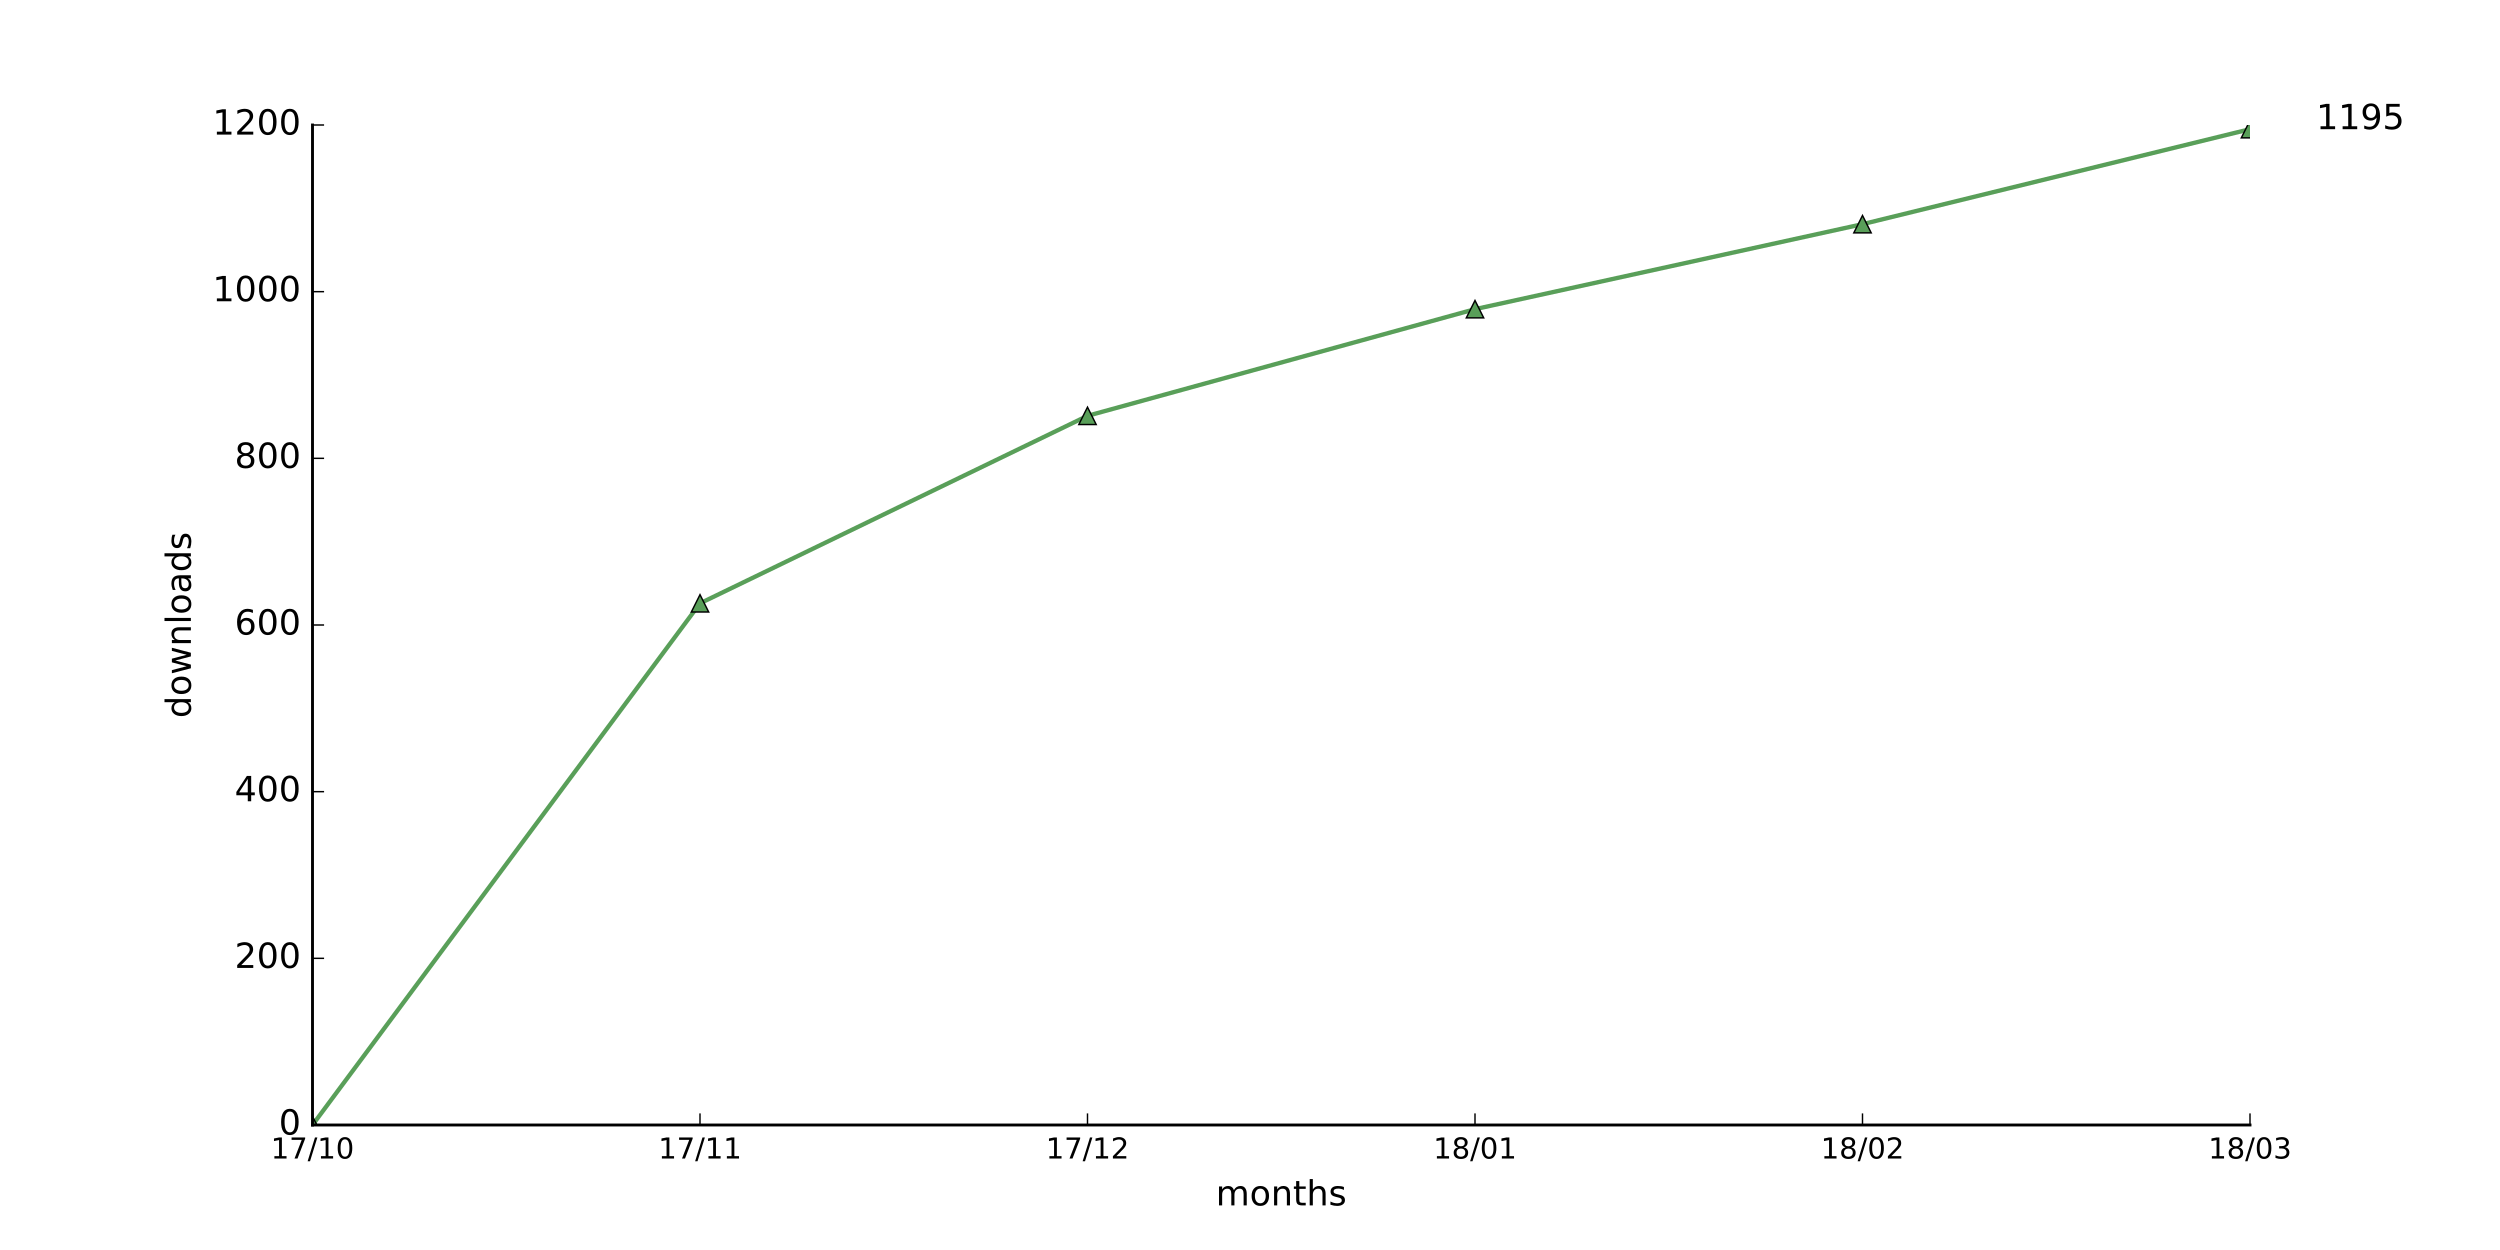
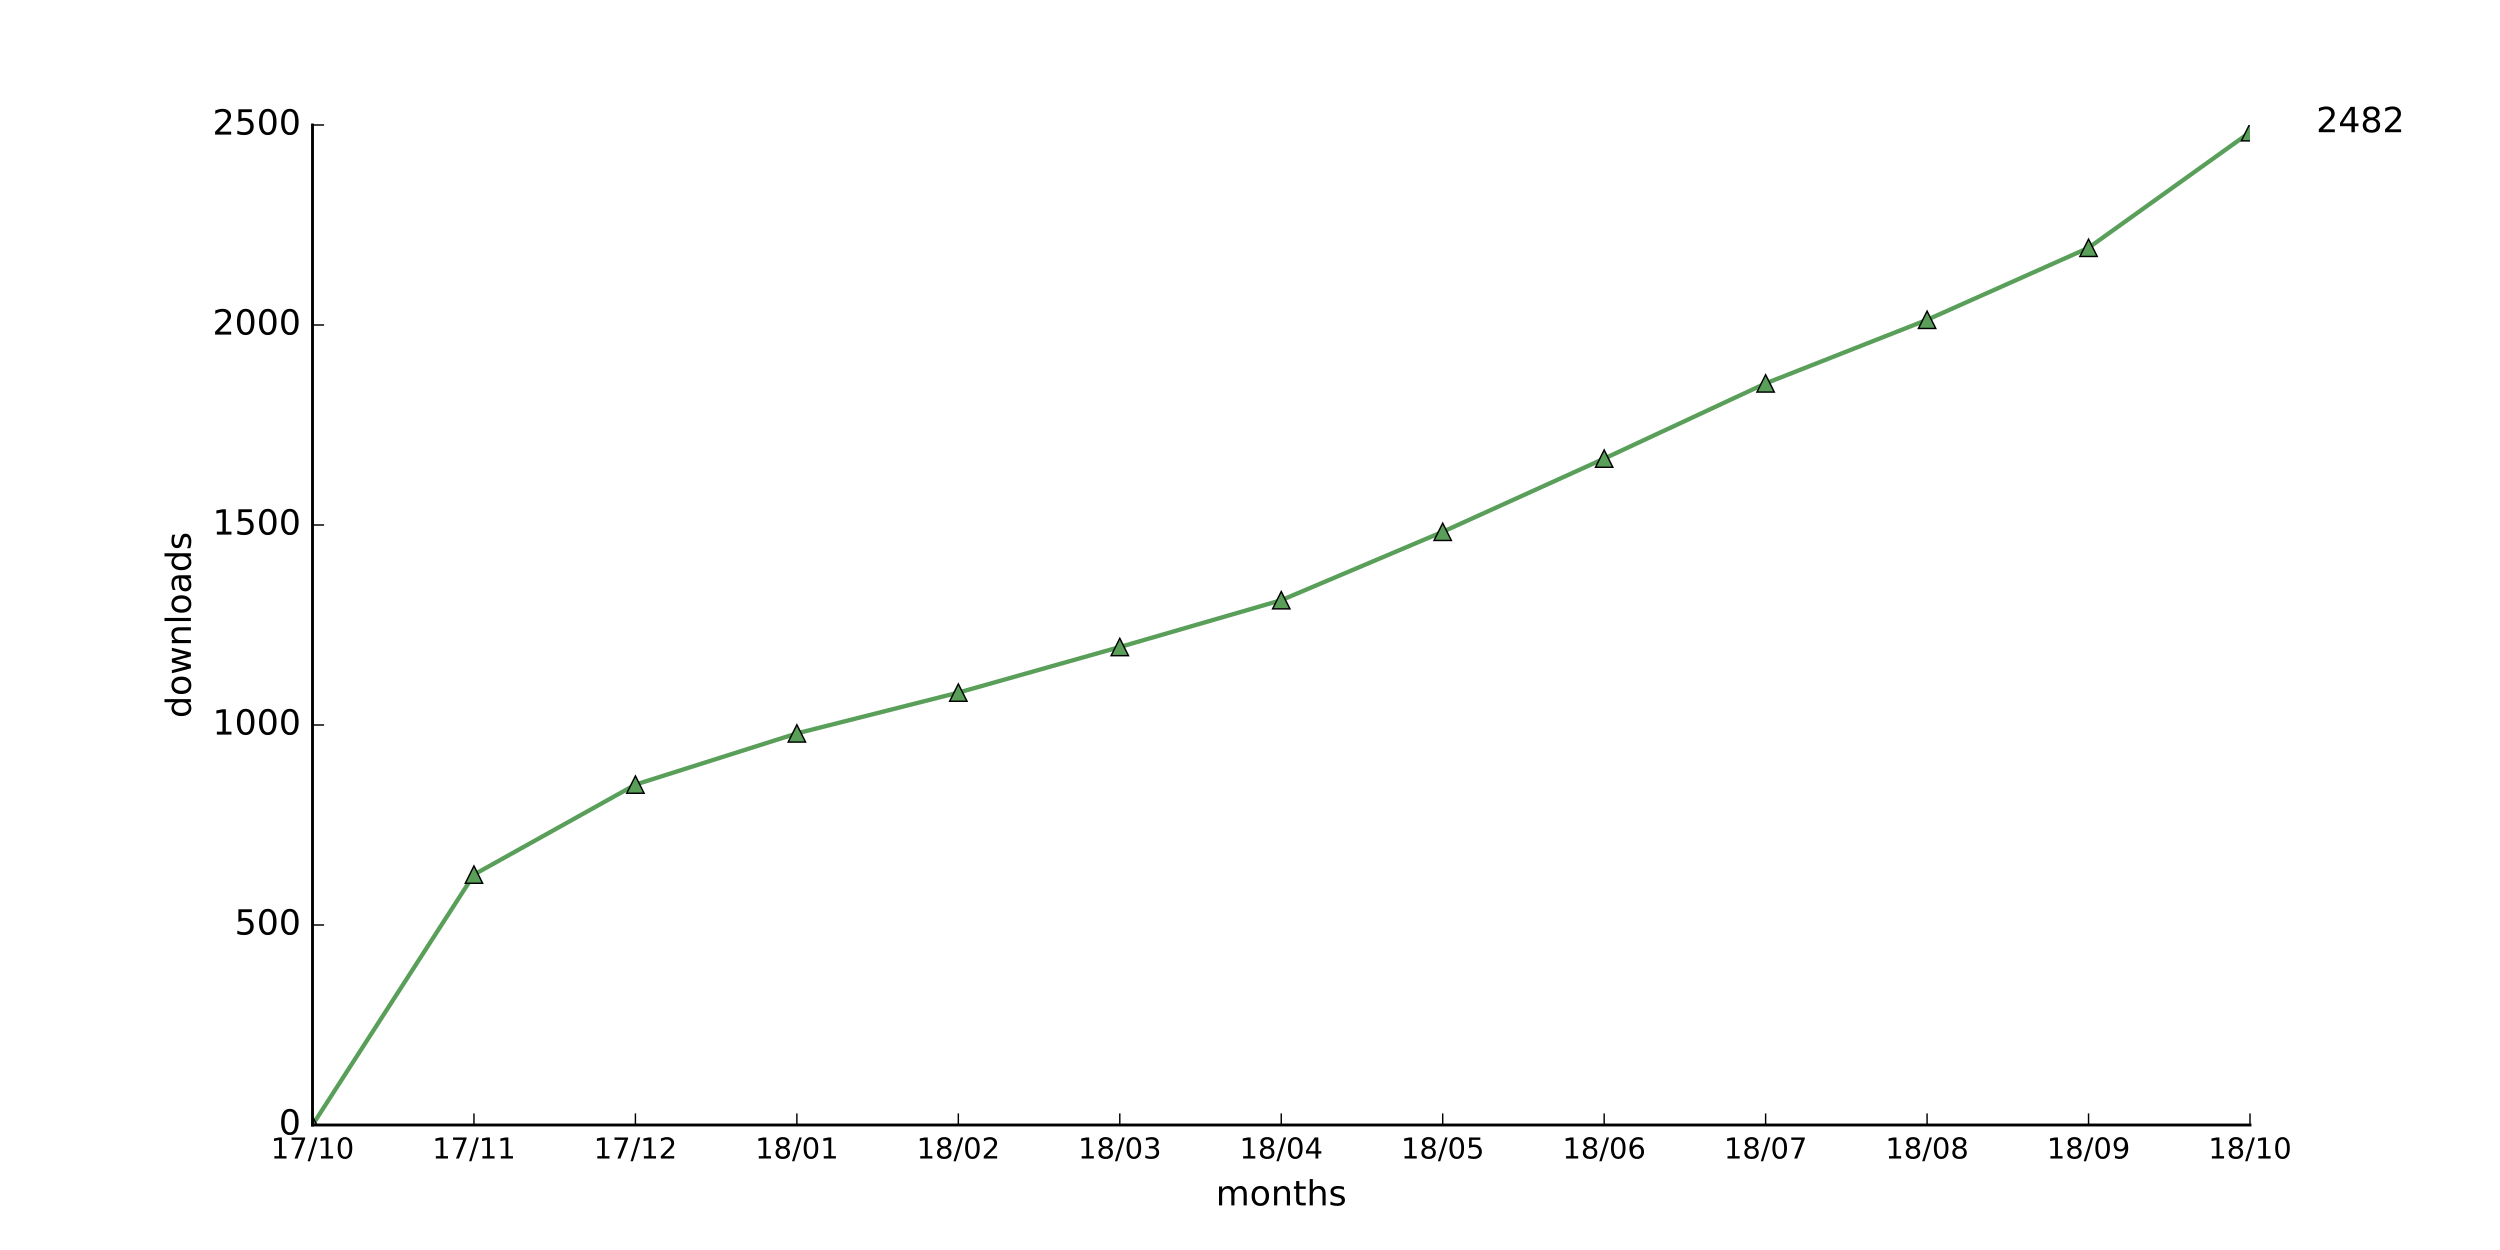
<svg xmlns="http://www.w3.org/2000/svg" xmlns:xlink="http://www.w3.org/1999/xlink" height="432pt" version="1.1" viewBox="0 0 864 432" width="864pt">
  <defs>
    <style type="text/css">
*{stroke-linecap:butt;stroke-linejoin:round;stroke-miterlimit:100000;}
  </style>
  </defs>
  <g id="figure_1">
    <g id="patch_1">
      <path d="M 0 432  L 864 432  L 864 0  L 0 0  z " style="fill:#ffffff;" />
    </g>
    <g id="axes_1">
      <g id="patch_2">
        <path d="M 108 388.8  L 777.6 388.8  L 777.6 43.2  L 108 43.2  z " style="fill:#ffffff;" />
      </g>
      <g id="line2d_1">
-         <path clip-path="url(#p38f328bcad)" d="M 108 388.8  L 241.92 208.512  L 375.84 143.712  L 509.76 106.848  L 643.68 77.472  L 777.6 44.64  " style="fill:none;stroke:#599f59;stroke-linecap:square;stroke-width:1.5;" />
+         <path clip-path="url(#p6ed2c76c6b)" d="M 108 388.8  L 163.8 302.262  L 219.6 271.158  L 275.4 253.463  L 331.2 239.363  L 387 223.603  L 442.8 207.429  L 498.6 183.79  L 554.4 158.492  L 610.2 132.503  L 666 110.523  L 721.8 85.64  L 777.6 45.688  " style="fill:none;stroke:#599f59;stroke-linecap:square;stroke-width:1.5;" />
      </g>
      <g id="line2d_2">
        <defs>
-           <path d="M 0 -3  L -3 3  L 3 3  z " id="m983a51f50c" style="stroke:#000000;stroke-linejoin:miter;stroke-width:0.5;" />
+           <path d="M 0 -3  L -3 3  L 3 3  z " id="m0d11cc5e23" style="stroke:#000000;stroke-linejoin:miter;stroke-width:0.5;" />
        </defs>
-         <g clip-path="url(#p38f328bcad)">
-           <use style="fill:#599f59;stroke:#000000;stroke-linejoin:miter;stroke-width:0.5;" x="108.0" xlink:href="#m983a51f50c" y="388.8" />
-           <use style="fill:#599f59;stroke:#000000;stroke-linejoin:miter;stroke-width:0.5;" x="241.92" xlink:href="#m983a51f50c" y="208.512" />
-           <use style="fill:#599f59;stroke:#000000;stroke-linejoin:miter;stroke-width:0.5;" x="375.84" xlink:href="#m983a51f50c" y="143.712" />
-           <use style="fill:#599f59;stroke:#000000;stroke-linejoin:miter;stroke-width:0.5;" x="509.76" xlink:href="#m983a51f50c" y="106.848" />
-           <use style="fill:#599f59;stroke:#000000;stroke-linejoin:miter;stroke-width:0.5;" x="643.68" xlink:href="#m983a51f50c" y="77.472" />
-           <use style="fill:#599f59;stroke:#000000;stroke-linejoin:miter;stroke-width:0.5;" x="777.6" xlink:href="#m983a51f50c" y="44.64" />
+         <g clip-path="url(#p6ed2c76c6b)">
+           <use style="fill:#599f59;stroke:#000000;stroke-linejoin:miter;stroke-width:0.5;" x="108.0" xlink:href="#m0d11cc5e23" y="388.8" />
+           <use style="fill:#599f59;stroke:#000000;stroke-linejoin:miter;stroke-width:0.5;" x="163.8" xlink:href="#m0d11cc5e23" y="302.262" />
+           <use style="fill:#599f59;stroke:#000000;stroke-linejoin:miter;stroke-width:0.5;" x="219.6" xlink:href="#m0d11cc5e23" y="271.158" />
+           <use style="fill:#599f59;stroke:#000000;stroke-linejoin:miter;stroke-width:0.5;" x="275.4" xlink:href="#m0d11cc5e23" y="253.463" />
+           <use style="fill:#599f59;stroke:#000000;stroke-linejoin:miter;stroke-width:0.5;" x="331.2" xlink:href="#m0d11cc5e23" y="239.363" />
+           <use style="fill:#599f59;stroke:#000000;stroke-linejoin:miter;stroke-width:0.5;" x="387.0" xlink:href="#m0d11cc5e23" y="223.603" />
+           <use style="fill:#599f59;stroke:#000000;stroke-linejoin:miter;stroke-width:0.5;" x="442.8" xlink:href="#m0d11cc5e23" y="207.429" />
+           <use style="fill:#599f59;stroke:#000000;stroke-linejoin:miter;stroke-width:0.5;" x="498.6" xlink:href="#m0d11cc5e23" y="183.79" />
+           <use style="fill:#599f59;stroke:#000000;stroke-linejoin:miter;stroke-width:0.5;" x="554.4" xlink:href="#m0d11cc5e23" y="158.492" />
+           <use style="fill:#599f59;stroke:#000000;stroke-linejoin:miter;stroke-width:0.5;" x="610.2" xlink:href="#m0d11cc5e23" y="132.503" />
+           <use style="fill:#599f59;stroke:#000000;stroke-linejoin:miter;stroke-width:0.5;" x="666.0" xlink:href="#m0d11cc5e23" y="110.523" />
+           <use style="fill:#599f59;stroke:#000000;stroke-linejoin:miter;stroke-width:0.5;" x="721.8" xlink:href="#m0d11cc5e23" y="85.64" />
+           <use style="fill:#599f59;stroke:#000000;stroke-linejoin:miter;stroke-width:0.5;" x="777.6" xlink:href="#m0d11cc5e23" y="45.688" />
        </g>
      </g>
      <g id="patch_3">
        <path d="M 108 388.8  L 777.6 388.8  " style="fill:none;stroke:#000000;stroke-linecap:square;stroke-linejoin:miter;" />
      </g>
      <g id="patch_4">
        <path d="M 108 388.8  L 108 43.2  " style="fill:none;stroke:#000000;stroke-linecap:square;stroke-linejoin:miter;" />
      </g>
      <g id="matplotlib.axis_1">
        <g id="xtick_1">
          <g id="line2d_3">
            <defs>
-               <path d="M 0 0  L 0 -4  " id="mb6168309bb" style="stroke:#000000;stroke-width:0.5;" />
-             </defs>
-             <g>
-               <use style="stroke:#000000;stroke-width:0.5;" x="108.0" xlink:href="#mb6168309bb" y="388.8" />
+               <path d="M 0 0  L 0 -4  " id="me951bc77d1" style="stroke:#000000;stroke-width:0.5;" />
+             </defs>
+             <g>
+               <use style="stroke:#000000;stroke-width:0.5;" x="108.0" xlink:href="#me951bc77d1" y="388.8" />
            </g>
          </g>
          <g id="text_1">
            <defs>
              <path d="M 31.781 66.406  Q 24.172 66.406 20.328 58.906  Q 16.5 51.422 16.5 36.375  Q 16.5 21.391 20.328 13.891  Q 24.172 6.391 31.781 6.391  Q 39.453 6.391 43.281 13.891  Q 47.125 21.391 47.125 36.375  Q 47.125 51.422 43.281 58.906  Q 39.453 66.406 31.781 66.406  M 31.781 74.219  Q 44.047 74.219 50.516 64.516  Q 56.984 54.828 56.984 36.375  Q 56.984 17.969 50.516 8.266  Q 44.047 -1.422 31.781 -1.422  Q 19.531 -1.422 13.062 8.266  Q 6.594 17.969 6.594 36.375  Q 6.594 54.828 13.062 64.516  Q 19.531 74.219 31.781 74.219  " id="BitstreamVeraSans-Roman-30" />
              <path d="M 12.406 8.297  L 28.516 8.297  L 28.516 63.922  L 10.984 60.406  L 10.984 69.391  L 28.422 72.906  L 38.281 72.906  L 38.281 8.297  L 54.391 8.297  L 54.391 0  L 12.406 0  z " id="BitstreamVeraSans-Roman-31" />
              <path d="M 8.203 72.906  L 55.078 72.906  L 55.078 68.703  L 28.609 0  L 18.312 0  L 43.219 64.594  L 8.203 64.594  z " id="BitstreamVeraSans-Roman-37" />
              <path d="M 25.391 72.906  L 33.688 72.906  L 8.297 -9.281  L 0 -9.281  z " id="BitstreamVeraSans-Roman-2f" />
            </defs>
            <g transform="translate(93.59063 400.3984)scale(0.1 -0.1)">
              <use xlink:href="#BitstreamVeraSans-Roman-31" />
              <use x="63.623" xlink:href="#BitstreamVeraSans-Roman-37" />
              <use x="127.246" xlink:href="#BitstreamVeraSans-Roman-2f" />
              <use x="160.938" xlink:href="#BitstreamVeraSans-Roman-31" />
              <use x="224.561" xlink:href="#BitstreamVeraSans-Roman-30" />
            </g>
          </g>
        </g>
        <g id="xtick_2">
          <g id="line2d_4">
            <g>
-               <use style="stroke:#000000;stroke-width:0.5;" x="241.92" xlink:href="#mb6168309bb" y="388.8" />
+               <use style="stroke:#000000;stroke-width:0.5;" x="163.8" xlink:href="#me951bc77d1" y="388.8" />
            </g>
          </g>
          <g id="text_2">
-             <g transform="translate(227.5106 400.3984)scale(0.1 -0.1)">
+             <g transform="translate(149.3906 400.3984)scale(0.1 -0.1)">
              <use xlink:href="#BitstreamVeraSans-Roman-31" />
              <use x="63.623" xlink:href="#BitstreamVeraSans-Roman-37" />
              <use x="127.246" xlink:href="#BitstreamVeraSans-Roman-2f" />
              <use x="160.938" xlink:href="#BitstreamVeraSans-Roman-31" />
              <use x="224.561" xlink:href="#BitstreamVeraSans-Roman-31" />
            </g>
          </g>
        </g>
        <g id="xtick_3">
          <g id="line2d_5">
            <g>
-               <use style="stroke:#000000;stroke-width:0.5;" x="375.84" xlink:href="#mb6168309bb" y="388.8" />
+               <use style="stroke:#000000;stroke-width:0.5;" x="219.6" xlink:href="#me951bc77d1" y="388.8" />
            </g>
          </g>
          <g id="text_3">
            <defs>
              <path d="M 19.188 8.297  L 53.609 8.297  L 53.609 0  L 7.328 0  L 7.328 8.297  Q 12.938 14.109 22.625 23.891  Q 32.328 33.688 34.812 36.531  Q 39.547 41.844 41.422 45.531  Q 43.312 49.219 43.312 52.781  Q 43.312 58.594 39.234 62.25  Q 35.156 65.922 28.609 65.922  Q 23.969 65.922 18.812 64.312  Q 13.672 62.703 7.812 59.422  L 7.812 69.391  Q 13.766 71.781 18.938 73  Q 24.125 74.219 28.422 74.219  Q 39.75 74.219 46.484 68.547  Q 53.219 62.891 53.219 53.422  Q 53.219 48.922 51.531 44.891  Q 49.859 40.875 45.406 35.406  Q 44.188 33.984 37.641 27.219  Q 31.109 20.453 19.188 8.297  " id="BitstreamVeraSans-Roman-32" />
            </defs>
-             <g transform="translate(361.4306 400.3984)scale(0.1 -0.1)">
+             <g transform="translate(205.1906 400.3984)scale(0.1 -0.1)">
              <use xlink:href="#BitstreamVeraSans-Roman-31" />
              <use x="63.623" xlink:href="#BitstreamVeraSans-Roman-37" />
              <use x="127.246" xlink:href="#BitstreamVeraSans-Roman-2f" />
              <use x="160.938" xlink:href="#BitstreamVeraSans-Roman-31" />
              <use x="224.561" xlink:href="#BitstreamVeraSans-Roman-32" />
            </g>
          </g>
        </g>
        <g id="xtick_4">
          <g id="line2d_6">
            <g>
-               <use style="stroke:#000000;stroke-width:0.5;" x="509.76" xlink:href="#mb6168309bb" y="388.8" />
+               <use style="stroke:#000000;stroke-width:0.5;" x="275.4" xlink:href="#me951bc77d1" y="388.8" />
            </g>
          </g>
          <g id="text_4">
            <defs>
              <path d="M 31.781 34.625  Q 24.75 34.625 20.719 30.859  Q 16.703 27.094 16.703 20.516  Q 16.703 13.922 20.719 10.156  Q 24.75 6.391 31.781 6.391  Q 38.812 6.391 42.859 10.172  Q 46.922 13.969 46.922 20.516  Q 46.922 27.094 42.891 30.859  Q 38.875 34.625 31.781 34.625  M 21.922 38.812  Q 15.578 40.375 12.031 44.719  Q 8.5 49.078 8.5 55.328  Q 8.5 64.062 14.719 69.141  Q 20.953 74.219 31.781 74.219  Q 42.672 74.219 48.875 69.141  Q 55.078 64.062 55.078 55.328  Q 55.078 49.078 51.531 44.719  Q 48 40.375 41.703 38.812  Q 48.828 37.156 52.797 32.312  Q 56.781 27.484 56.781 20.516  Q 56.781 9.906 50.312 4.234  Q 43.844 -1.422 31.781 -1.422  Q 19.734 -1.422 13.25 4.234  Q 6.781 9.906 6.781 20.516  Q 6.781 27.484 10.781 32.312  Q 14.797 37.156 21.922 38.812  M 18.312 54.391  Q 18.312 48.734 21.844 45.562  Q 25.391 42.391 31.781 42.391  Q 38.141 42.391 41.719 45.562  Q 45.312 48.734 45.312 54.391  Q 45.312 60.062 41.719 63.234  Q 38.141 66.406 31.781 66.406  Q 25.391 66.406 21.844 63.234  Q 18.312 60.062 18.312 54.391  " id="BitstreamVeraSans-Roman-38" />
            </defs>
-             <g transform="translate(495.3506 400.3984)scale(0.1 -0.1)">
+             <g transform="translate(260.9906 400.3984)scale(0.1 -0.1)">
              <use xlink:href="#BitstreamVeraSans-Roman-31" />
              <use x="63.623" xlink:href="#BitstreamVeraSans-Roman-38" />
              <use x="127.246" xlink:href="#BitstreamVeraSans-Roman-2f" />
              <use x="160.938" xlink:href="#BitstreamVeraSans-Roman-30" />
              <use x="224.561" xlink:href="#BitstreamVeraSans-Roman-31" />
            </g>
          </g>
        </g>
        <g id="xtick_5">
          <g id="line2d_7">
            <g>
-               <use style="stroke:#000000;stroke-width:0.5;" x="643.68" xlink:href="#mb6168309bb" y="388.8" />
+               <use style="stroke:#000000;stroke-width:0.5;" x="331.2" xlink:href="#me951bc77d1" y="388.8" />
            </g>
          </g>
          <g id="text_5">
-             <g transform="translate(629.2706 400.3984)scale(0.1 -0.1)">
+             <g transform="translate(316.7906 400.3984)scale(0.1 -0.1)">
              <use xlink:href="#BitstreamVeraSans-Roman-31" />
              <use x="63.623" xlink:href="#BitstreamVeraSans-Roman-38" />
              <use x="127.246" xlink:href="#BitstreamVeraSans-Roman-2f" />
              <use x="160.938" xlink:href="#BitstreamVeraSans-Roman-30" />
              <use x="224.561" xlink:href="#BitstreamVeraSans-Roman-32" />
            </g>
          </g>
        </g>
        <g id="xtick_6">
          <g id="line2d_8">
            <g>
-               <use style="stroke:#000000;stroke-width:0.5;" x="777.6" xlink:href="#mb6168309bb" y="388.8" />
+               <use style="stroke:#000000;stroke-width:0.5;" x="387.0" xlink:href="#me951bc77d1" y="388.8" />
            </g>
          </g>
          <g id="text_6">
            <defs>
              <path d="M 40.578 39.312  Q 47.656 37.797 51.625 33  Q 55.609 28.219 55.609 21.188  Q 55.609 10.406 48.188 4.484  Q 40.766 -1.422 27.094 -1.422  Q 22.516 -1.422 17.656 -0.516  Q 12.797 0.391 7.625 2.203  L 7.625 11.719  Q 11.719 9.328 16.594 8.109  Q 21.484 6.891 26.812 6.891  Q 36.078 6.891 40.938 10.547  Q 45.797 14.203 45.797 21.188  Q 45.797 27.641 41.281 31.266  Q 36.766 34.906 28.719 34.906  L 20.219 34.906  L 20.219 43.016  L 29.109 43.016  Q 36.375 43.016 40.234 45.922  Q 44.094 48.828 44.094 54.297  Q 44.094 59.906 40.109 62.906  Q 36.141 65.922 28.719 65.922  Q 24.656 65.922 20.016 65.031  Q 15.375 64.156 9.812 62.312  L 9.812 71.094  Q 15.438 72.656 20.344 73.438  Q 25.25 74.219 29.594 74.219  Q 40.828 74.219 47.359 69.109  Q 53.906 64.016 53.906 55.328  Q 53.906 49.266 50.438 45.094  Q 46.969 40.922 40.578 39.312  " id="BitstreamVeraSans-Roman-33" />
            </defs>
+             <g transform="translate(372.5906 400.3984)scale(0.1 -0.1)">
+               <use xlink:href="#BitstreamVeraSans-Roman-31" />
+               <use x="63.623" xlink:href="#BitstreamVeraSans-Roman-38" />
+               <use x="127.246" xlink:href="#BitstreamVeraSans-Roman-2f" />
+               <use x="160.938" xlink:href="#BitstreamVeraSans-Roman-30" />
+               <use x="224.561" xlink:href="#BitstreamVeraSans-Roman-33" />
+             </g>
+           </g>
+         </g>
+         <g id="xtick_7">
+           <g id="line2d_9">
+             <g>
+               <use style="stroke:#000000;stroke-width:0.5;" x="442.8" xlink:href="#me951bc77d1" y="388.8" />
+             </g>
+           </g>
+           <g id="text_7">
+             <defs>
+               <path d="M 37.797 64.312  L 12.891 25.391  L 37.797 25.391  z M 35.203 72.906  L 47.609 72.906  L 47.609 25.391  L 58.016 25.391  L 58.016 17.188  L 47.609 17.188  L 47.609 0  L 37.797 0  L 37.797 17.188  L 4.891 17.188  L 4.891 26.703  z " id="BitstreamVeraSans-Roman-34" />
+             </defs>
+             <g transform="translate(428.3906 400.3984)scale(0.1 -0.1)">
+               <use xlink:href="#BitstreamVeraSans-Roman-31" />
+               <use x="63.623" xlink:href="#BitstreamVeraSans-Roman-38" />
+               <use x="127.246" xlink:href="#BitstreamVeraSans-Roman-2f" />
+               <use x="160.938" xlink:href="#BitstreamVeraSans-Roman-30" />
+               <use x="224.561" xlink:href="#BitstreamVeraSans-Roman-34" />
+             </g>
+           </g>
+         </g>
+         <g id="xtick_8">
+           <g id="line2d_10">
+             <g>
+               <use style="stroke:#000000;stroke-width:0.5;" x="498.6" xlink:href="#me951bc77d1" y="388.8" />
+             </g>
+           </g>
+           <g id="text_8">
+             <defs>
+               <path d="M 10.797 72.906  L 49.516 72.906  L 49.516 64.594  L 19.828 64.594  L 19.828 46.734  Q 21.969 47.469 24.109 47.828  Q 26.266 48.188 28.422 48.188  Q 40.625 48.188 47.75 41.5  Q 54.891 34.812 54.891 23.391  Q 54.891 11.625 47.562 5.094  Q 40.234 -1.422 26.906 -1.422  Q 22.312 -1.422 17.547 -0.641  Q 12.797 0.141 7.719 1.703  L 7.719 11.625  Q 12.109 9.234 16.797 8.062  Q 21.484 6.891 26.703 6.891  Q 35.156 6.891 40.078 11.328  Q 45.016 15.766 45.016 23.391  Q 45.016 31 40.078 35.438  Q 35.156 39.891 26.703 39.891  Q 22.75 39.891 18.812 39.016  Q 14.891 38.141 10.797 36.281  z " id="BitstreamVeraSans-Roman-35" />
+             </defs>
+             <g transform="translate(484.1906 400.3984)scale(0.1 -0.1)">
+               <use xlink:href="#BitstreamVeraSans-Roman-31" />
+               <use x="63.623" xlink:href="#BitstreamVeraSans-Roman-38" />
+               <use x="127.246" xlink:href="#BitstreamVeraSans-Roman-2f" />
+               <use x="160.938" xlink:href="#BitstreamVeraSans-Roman-30" />
+               <use x="224.561" xlink:href="#BitstreamVeraSans-Roman-35" />
+             </g>
+           </g>
+         </g>
+         <g id="xtick_9">
+           <g id="line2d_11">
+             <g>
+               <use style="stroke:#000000;stroke-width:0.5;" x="554.4" xlink:href="#me951bc77d1" y="388.8" />
+             </g>
+           </g>
+           <g id="text_9">
+             <defs>
+               <path d="M 33.016 40.375  Q 26.375 40.375 22.484 35.828  Q 18.609 31.297 18.609 23.391  Q 18.609 15.531 22.484 10.953  Q 26.375 6.391 33.016 6.391  Q 39.656 6.391 43.531 10.953  Q 47.406 15.531 47.406 23.391  Q 47.406 31.297 43.531 35.828  Q 39.656 40.375 33.016 40.375  M 52.594 71.297  L 52.594 62.312  Q 48.875 64.062 45.094 64.984  Q 41.312 65.922 37.594 65.922  Q 27.828 65.922 22.672 59.328  Q 17.531 52.734 16.797 39.406  Q 19.672 43.656 24.016 45.922  Q 28.375 48.188 33.594 48.188  Q 44.578 48.188 50.953 41.516  Q 57.328 34.859 57.328 23.391  Q 57.328 12.156 50.688 5.359  Q 44.047 -1.422 33.016 -1.422  Q 20.359 -1.422 13.672 8.266  Q 6.984 17.969 6.984 36.375  Q 6.984 53.656 15.188 63.938  Q 23.391 74.219 37.203 74.219  Q 40.922 74.219 44.703 73.484  Q 48.484 72.75 52.594 71.297  " id="BitstreamVeraSans-Roman-36" />
+             </defs>
+             <g transform="translate(539.9906 400.3984)scale(0.1 -0.1)">
+               <use xlink:href="#BitstreamVeraSans-Roman-31" />
+               <use x="63.623" xlink:href="#BitstreamVeraSans-Roman-38" />
+               <use x="127.246" xlink:href="#BitstreamVeraSans-Roman-2f" />
+               <use x="160.938" xlink:href="#BitstreamVeraSans-Roman-30" />
+               <use x="224.561" xlink:href="#BitstreamVeraSans-Roman-36" />
+             </g>
+           </g>
+         </g>
+         <g id="xtick_10">
+           <g id="line2d_12">
+             <g>
+               <use style="stroke:#000000;stroke-width:0.5;" x="610.2" xlink:href="#me951bc77d1" y="388.8" />
+             </g>
+           </g>
+           <g id="text_10">
+             <g transform="translate(595.7906 400.3984)scale(0.1 -0.1)">
+               <use xlink:href="#BitstreamVeraSans-Roman-31" />
+               <use x="63.623" xlink:href="#BitstreamVeraSans-Roman-38" />
+               <use x="127.246" xlink:href="#BitstreamVeraSans-Roman-2f" />
+               <use x="160.938" xlink:href="#BitstreamVeraSans-Roman-30" />
+               <use x="224.561" xlink:href="#BitstreamVeraSans-Roman-37" />
+             </g>
+           </g>
+         </g>
+         <g id="xtick_11">
+           <g id="line2d_13">
+             <g>
+               <use style="stroke:#000000;stroke-width:0.5;" x="666.0" xlink:href="#me951bc77d1" y="388.8" />
+             </g>
+           </g>
+           <g id="text_11">
+             <g transform="translate(651.5906 400.3984)scale(0.1 -0.1)">
+               <use xlink:href="#BitstreamVeraSans-Roman-31" />
+               <use x="63.623" xlink:href="#BitstreamVeraSans-Roman-38" />
+               <use x="127.246" xlink:href="#BitstreamVeraSans-Roman-2f" />
+               <use x="160.938" xlink:href="#BitstreamVeraSans-Roman-30" />
+               <use x="224.561" xlink:href="#BitstreamVeraSans-Roman-38" />
+             </g>
+           </g>
+         </g>
+         <g id="xtick_12">
+           <g id="line2d_14">
+             <g>
+               <use style="stroke:#000000;stroke-width:0.5;" x="721.8" xlink:href="#me951bc77d1" y="388.8" />
+             </g>
+           </g>
+           <g id="text_12">
+             <defs>
+               <path d="M 10.984 1.516  L 10.984 10.5  Q 14.703 8.734 18.5 7.812  Q 22.312 6.891 25.984 6.891  Q 35.75 6.891 40.891 13.453  Q 46.047 20.016 46.781 33.406  Q 43.953 29.203 39.594 26.953  Q 35.25 24.703 29.984 24.703  Q 19.047 24.703 12.672 31.312  Q 6.297 37.938 6.297 49.422  Q 6.297 60.641 12.938 67.422  Q 19.578 74.219 30.609 74.219  Q 43.266 74.219 49.922 64.516  Q 56.594 54.828 56.594 36.375  Q 56.594 19.141 48.406 8.859  Q 40.234 -1.422 26.422 -1.422  Q 22.703 -1.422 18.891 -0.688  Q 15.094 0.047 10.984 1.516  M 30.609 32.422  Q 37.25 32.422 41.125 36.953  Q 45.016 41.5 45.016 49.422  Q 45.016 57.281 41.125 61.844  Q 37.25 66.406 30.609 66.406  Q 23.969 66.406 20.094 61.844  Q 16.219 57.281 16.219 49.422  Q 16.219 41.5 20.094 36.953  Q 23.969 32.422 30.609 32.422  " id="BitstreamVeraSans-Roman-39" />
+             </defs>
+             <g transform="translate(707.3906 400.3984)scale(0.1 -0.1)">
+               <use xlink:href="#BitstreamVeraSans-Roman-31" />
+               <use x="63.623" xlink:href="#BitstreamVeraSans-Roman-38" />
+               <use x="127.246" xlink:href="#BitstreamVeraSans-Roman-2f" />
+               <use x="160.938" xlink:href="#BitstreamVeraSans-Roman-30" />
+               <use x="224.561" xlink:href="#BitstreamVeraSans-Roman-39" />
+             </g>
+           </g>
+         </g>
+         <g id="xtick_13">
+           <g id="line2d_15">
+             <g>
+               <use style="stroke:#000000;stroke-width:0.5;" x="777.6" xlink:href="#me951bc77d1" y="388.8" />
+             </g>
+           </g>
+           <g id="text_13">
            <g transform="translate(763.1906 400.3984)scale(0.1 -0.1)">
              <use xlink:href="#BitstreamVeraSans-Roman-31" />
              <use x="63.623" xlink:href="#BitstreamVeraSans-Roman-38" />
              <use x="127.246" xlink:href="#BitstreamVeraSans-Roman-2f" />
-               <use x="160.938" xlink:href="#BitstreamVeraSans-Roman-30" />
-               <use x="224.561" xlink:href="#BitstreamVeraSans-Roman-33" />
-             </g>
-           </g>
-         </g>
-         <g id="text_7">
+               <use x="160.938" xlink:href="#BitstreamVeraSans-Roman-31" />
+               <use x="224.561" xlink:href="#BitstreamVeraSans-Roman-30" />
+             </g>
+           </g>
+         </g>
+         <g id="text_14">
          <defs>
            <path d="M 54.891 33.016  L 54.891 0  L 45.906 0  L 45.906 32.719  Q 45.906 40.484 42.875 44.328  Q 39.844 48.188 33.797 48.188  Q 26.516 48.188 22.312 43.547  Q 18.109 38.922 18.109 30.906  L 18.109 0  L 9.078 0  L 9.078 54.688  L 18.109 54.688  L 18.109 46.188  Q 21.344 51.125 25.703 53.562  Q 30.078 56 35.797 56  Q 45.219 56 50.047 50.172  Q 54.891 44.344 54.891 33.016  " id="BitstreamVeraSans-Roman-6e" />
            <path d="M 52 44.188  Q 55.375 50.25 60.062 53.125  Q 64.75 56 71.094 56  Q 79.641 56 84.281 50.016  Q 88.922 44.047 88.922 33.016  L 88.922 0  L 79.891 0  L 79.891 32.719  Q 79.891 40.578 77.094 44.375  Q 74.312 48.188 68.609 48.188  Q 61.625 48.188 57.562 43.547  Q 53.516 38.922 53.516 30.906  L 53.516 0  L 44.484 0  L 44.484 32.719  Q 44.484 40.625 41.703 44.406  Q 38.922 48.188 33.109 48.188  Q 26.219 48.188 22.156 43.531  Q 18.109 38.875 18.109 30.906  L 18.109 0  L 9.078 0  L 9.078 54.688  L 18.109 54.688  L 18.109 46.188  Q 21.188 51.219 25.484 53.609  Q 29.781 56 35.688 56  Q 41.656 56 45.828 52.969  Q 50 49.953 52 44.188  " id="BitstreamVeraSans-Roman-6d" />
            <path d="M 30.609 48.391  Q 23.391 48.391 19.188 42.75  Q 14.984 37.109 14.984 27.297  Q 14.984 17.484 19.156 11.844  Q 23.344 6.203 30.609 6.203  Q 37.797 6.203 41.984 11.859  Q 46.188 17.531 46.188 27.297  Q 46.188 37.016 41.984 42.703  Q 37.797 48.391 30.609 48.391  M 30.609 56  Q 42.328 56 49.016 48.375  Q 55.719 40.766 55.719 27.297  Q 55.719 13.875 49.016 6.219  Q 42.328 -1.422 30.609 -1.422  Q 18.844 -1.422 12.172 6.219  Q 5.516 13.875 5.516 27.297  Q 5.516 40.766 12.172 48.375  Q 18.844 56 30.609 56  " id="BitstreamVeraSans-Roman-6f" />
            <path d="M 54.891 33.016  L 54.891 0  L 45.906 0  L 45.906 32.719  Q 45.906 40.484 42.875 44.328  Q 39.844 48.188 33.797 48.188  Q 26.516 48.188 22.312 43.547  Q 18.109 38.922 18.109 30.906  L 18.109 0  L 9.078 0  L 9.078 75.984  L 18.109 75.984  L 18.109 46.188  Q 21.344 51.125 25.703 53.562  Q 30.078 56 35.797 56  Q 45.219 56 50.047 50.172  Q 54.891 44.344 54.891 33.016  " id="BitstreamVeraSans-Roman-68" />
            <path d="M 18.312 70.219  L 18.312 54.688  L 36.812 54.688  L 36.812 47.703  L 18.312 47.703  L 18.312 18.016  Q 18.312 11.328 20.141 9.422  Q 21.969 7.516 27.594 7.516  L 36.812 7.516  L 36.812 0  L 27.594 0  Q 17.188 0 13.234 3.875  Q 9.281 7.766 9.281 18.016  L 9.281 47.703  L 2.688 47.703  L 2.688 54.688  L 9.281 54.688  L 9.281 70.219  z " id="BitstreamVeraSans-Roman-74" />
            <path d="M 44.281 53.078  L 44.281 44.578  Q 40.484 46.531 36.375 47.5  Q 32.281 48.484 27.875 48.484  Q 21.188 48.484 17.844 46.438  Q 14.5 44.391 14.5 40.281  Q 14.5 37.156 16.891 35.375  Q 19.281 33.594 26.516 31.984  L 29.594 31.297  Q 39.156 29.25 43.188 25.516  Q 47.219 21.781 47.219 15.094  Q 47.219 7.469 41.188 3.016  Q 35.156 -1.422 24.609 -1.422  Q 20.219 -1.422 15.453 -0.562  Q 10.688 0.297 5.422 2  L 5.422 11.281  Q 10.406 8.688 15.234 7.391  Q 20.062 6.109 24.812 6.109  Q 31.156 6.109 34.562 8.281  Q 37.984 10.453 37.984 14.406  Q 37.984 18.062 35.516 20.016  Q 33.062 21.969 24.703 23.781  L 21.578 24.516  Q 13.234 26.266 9.516 29.906  Q 5.812 33.547 5.812 39.891  Q 5.812 47.609 11.281 51.797  Q 16.75 56 26.812 56  Q 31.781 56 36.172 55.266  Q 40.578 54.547 44.281 53.078  " id="BitstreamVeraSans-Roman-73" />
          </defs>
          <g transform="translate(420.2016 416.5962)scale(0.12 -0.12)">
            <use xlink:href="#BitstreamVeraSans-Roman-6d" />
            <use x="97.412" xlink:href="#BitstreamVeraSans-Roman-6f" />
            <use x="158.594" xlink:href="#BitstreamVeraSans-Roman-6e" />
            <use x="221.973" xlink:href="#BitstreamVeraSans-Roman-74" />
            <use x="261.182" xlink:href="#BitstreamVeraSans-Roman-68" />
            <use x="324.561" xlink:href="#BitstreamVeraSans-Roman-73" />
          </g>
        </g>
      </g>
      <g id="matplotlib.axis_2">
        <g id="ytick_1">
-           <g id="line2d_9">
-             <defs>
-               <path d="M 0 0  L 4 0  " id="md1bb49a667" style="stroke:#000000;stroke-width:0.5;" />
-             </defs>
-             <g>
-               <use style="stroke:#000000;stroke-width:0.5;" x="108.0" xlink:href="#md1bb49a667" y="388.8" />
-             </g>
-           </g>
-           <g id="text_8">
+           <g id="line2d_16">
+             <defs>
+               <path d="M 0 0  L 4 0  " id="ma502727dbb" style="stroke:#000000;stroke-width:0.5;" />
+             </defs>
+             <g>
+               <use style="stroke:#000000;stroke-width:0.5;" x="108.0" xlink:href="#ma502727dbb" y="388.8" />
+             </g>
+           </g>
+           <g id="text_15">
            <g transform="translate(96.365 392.1112)scale(0.12 -0.12)">
              <use xlink:href="#BitstreamVeraSans-Roman-30" />
            </g>
          </g>
        </g>
        <g id="ytick_2">
-           <g id="line2d_10">
-             <g>
-               <use style="stroke:#000000;stroke-width:0.5;" x="108.0" xlink:href="#md1bb49a667" y="331.2" />
-             </g>
-           </g>
-           <g id="text_9">
-             <g transform="translate(81.095 334.5113)scale(0.12 -0.12)">
+           <g id="line2d_17">
+             <g>
+               <use style="stroke:#000000;stroke-width:0.5;" x="108.0" xlink:href="#ma502727dbb" y="319.68" />
+             </g>
+           </g>
+           <g id="text_16">
+             <g transform="translate(81.095 322.9912)scale(0.12 -0.12)">
+               <use xlink:href="#BitstreamVeraSans-Roman-35" />
+               <use x="63.623" xlink:href="#BitstreamVeraSans-Roman-30" />
+               <use x="127.246" xlink:href="#BitstreamVeraSans-Roman-30" />
+             </g>
+           </g>
+         </g>
+         <g id="ytick_3">
+           <g id="line2d_18">
+             <g>
+               <use style="stroke:#000000;stroke-width:0.5;" x="108.0" xlink:href="#ma502727dbb" y="250.56" />
+             </g>
+           </g>
+           <g id="text_17">
+             <g transform="translate(73.46 253.8713)scale(0.12 -0.12)">
+               <use xlink:href="#BitstreamVeraSans-Roman-31" />
+               <use x="63.623" xlink:href="#BitstreamVeraSans-Roman-30" />
+               <use x="127.246" xlink:href="#BitstreamVeraSans-Roman-30" />
+               <use x="190.869" xlink:href="#BitstreamVeraSans-Roman-30" />
+             </g>
+           </g>
+         </g>
+         <g id="ytick_4">
+           <g id="line2d_19">
+             <g>
+               <use style="stroke:#000000;stroke-width:0.5;" x="108.0" xlink:href="#ma502727dbb" y="181.44" />
+             </g>
+           </g>
+           <g id="text_18">
+             <g transform="translate(73.46 184.7512)scale(0.12 -0.12)">
+               <use xlink:href="#BitstreamVeraSans-Roman-31" />
+               <use x="63.623" xlink:href="#BitstreamVeraSans-Roman-35" />
+               <use x="127.246" xlink:href="#BitstreamVeraSans-Roman-30" />
+               <use x="190.869" xlink:href="#BitstreamVeraSans-Roman-30" />
+             </g>
+           </g>
+         </g>
+         <g id="ytick_5">
+           <g id="line2d_20">
+             <g>
+               <use style="stroke:#000000;stroke-width:0.5;" x="108.0" xlink:href="#ma502727dbb" y="112.32" />
+             </g>
+           </g>
+           <g id="text_19">
+             <g transform="translate(73.46 115.6312)scale(0.12 -0.12)">
              <use xlink:href="#BitstreamVeraSans-Roman-32" />
              <use x="63.623" xlink:href="#BitstreamVeraSans-Roman-30" />
              <use x="127.246" xlink:href="#BitstreamVeraSans-Roman-30" />
-             </g>
-           </g>
-         </g>
-         <g id="ytick_3">
-           <g id="line2d_11">
-             <g>
-               <use style="stroke:#000000;stroke-width:0.5;" x="108.0" xlink:href="#md1bb49a667" y="273.6" />
-             </g>
-           </g>
-           <g id="text_10">
-             <defs>
-               <path d="M 37.797 64.312  L 12.891 25.391  L 37.797 25.391  z M 35.203 72.906  L 47.609 72.906  L 47.609 25.391  L 58.016 25.391  L 58.016 17.188  L 47.609 17.188  L 47.609 0  L 37.797 0  L 37.797 17.188  L 4.891 17.188  L 4.891 26.703  z " id="BitstreamVeraSans-Roman-34" />
-             </defs>
-             <g transform="translate(81.095 276.9112)scale(0.12 -0.12)">
-               <use xlink:href="#BitstreamVeraSans-Roman-34" />
-               <use x="63.623" xlink:href="#BitstreamVeraSans-Roman-30" />
-               <use x="127.246" xlink:href="#BitstreamVeraSans-Roman-30" />
-             </g>
-           </g>
-         </g>
-         <g id="ytick_4">
-           <g id="line2d_12">
-             <g>
-               <use style="stroke:#000000;stroke-width:0.5;" x="108.0" xlink:href="#md1bb49a667" y="216.0" />
-             </g>
-           </g>
-           <g id="text_11">
-             <defs>
-               <path d="M 33.016 40.375  Q 26.375 40.375 22.484 35.828  Q 18.609 31.297 18.609 23.391  Q 18.609 15.531 22.484 10.953  Q 26.375 6.391 33.016 6.391  Q 39.656 6.391 43.531 10.953  Q 47.406 15.531 47.406 23.391  Q 47.406 31.297 43.531 35.828  Q 39.656 40.375 33.016 40.375  M 52.594 71.297  L 52.594 62.312  Q 48.875 64.062 45.094 64.984  Q 41.312 65.922 37.594 65.922  Q 27.828 65.922 22.672 59.328  Q 17.531 52.734 16.797 39.406  Q 19.672 43.656 24.016 45.922  Q 28.375 48.188 33.594 48.188  Q 44.578 48.188 50.953 41.516  Q 57.328 34.859 57.328 23.391  Q 57.328 12.156 50.688 5.359  Q 44.047 -1.422 33.016 -1.422  Q 20.359 -1.422 13.672 8.266  Q 6.984 17.969 6.984 36.375  Q 6.984 53.656 15.188 63.938  Q 23.391 74.219 37.203 74.219  Q 40.922 74.219 44.703 73.484  Q 48.484 72.75 52.594 71.297  " id="BitstreamVeraSans-Roman-36" />
-             </defs>
-             <g transform="translate(81.095 219.3113)scale(0.12 -0.12)">
-               <use xlink:href="#BitstreamVeraSans-Roman-36" />
-               <use x="63.623" xlink:href="#BitstreamVeraSans-Roman-30" />
-               <use x="127.246" xlink:href="#BitstreamVeraSans-Roman-30" />
-             </g>
-           </g>
-         </g>
-         <g id="ytick_5">
-           <g id="line2d_13">
-             <g>
-               <use style="stroke:#000000;stroke-width:0.5;" x="108.0" xlink:href="#md1bb49a667" y="158.4" />
-             </g>
-           </g>
-           <g id="text_12">
-             <g transform="translate(81.095 161.7113)scale(0.12 -0.12)">
-               <use xlink:href="#BitstreamVeraSans-Roman-38" />
-               <use x="63.623" xlink:href="#BitstreamVeraSans-Roman-30" />
-               <use x="127.246" xlink:href="#BitstreamVeraSans-Roman-30" />
+               <use x="190.869" xlink:href="#BitstreamVeraSans-Roman-30" />
            </g>
          </g>
        </g>
        <g id="ytick_6">
-           <g id="line2d_14">
-             <g>
-               <use style="stroke:#000000;stroke-width:0.5;" x="108.0" xlink:href="#md1bb49a667" y="100.8" />
-             </g>
-           </g>
-           <g id="text_13">
-             <g transform="translate(73.46 104.1112)scale(0.12 -0.12)">
-               <use xlink:href="#BitstreamVeraSans-Roman-31" />
-               <use x="63.623" xlink:href="#BitstreamVeraSans-Roman-30" />
+           <g id="line2d_21">
+             <g>
+               <use style="stroke:#000000;stroke-width:0.5;" x="108.0" xlink:href="#ma502727dbb" y="43.2" />
+             </g>
+           </g>
+           <g id="text_20">
+             <g transform="translate(73.46 46.51125)scale(0.12 -0.12)">
+               <use xlink:href="#BitstreamVeraSans-Roman-32" />
+               <use x="63.623" xlink:href="#BitstreamVeraSans-Roman-35" />
              <use x="127.246" xlink:href="#BitstreamVeraSans-Roman-30" />
              <use x="190.869" xlink:href="#BitstreamVeraSans-Roman-30" />
            </g>
          </g>
        </g>
-         <g id="ytick_7">
-           <g id="line2d_15">
-             <g>
-               <use style="stroke:#000000;stroke-width:0.5;" x="108.0" xlink:href="#md1bb49a667" y="43.2" />
-             </g>
-           </g>
-           <g id="text_14">
-             <g transform="translate(73.46 46.51125)scale(0.12 -0.12)">
-               <use xlink:href="#BitstreamVeraSans-Roman-31" />
-               <use x="63.623" xlink:href="#BitstreamVeraSans-Roman-32" />
-               <use x="127.246" xlink:href="#BitstreamVeraSans-Roman-30" />
-               <use x="190.869" xlink:href="#BitstreamVeraSans-Roman-30" />
-             </g>
-           </g>
-         </g>
-         <g id="text_15">
+         <g id="text_21">
          <defs>
            <path d="M 45.406 46.391  L 45.406 75.984  L 54.391 75.984  L 54.391 0  L 45.406 0  L 45.406 8.203  Q 42.578 3.328 38.25 0.953  Q 33.938 -1.422 27.875 -1.422  Q 17.969 -1.422 11.734 6.484  Q 5.516 14.406 5.516 27.297  Q 5.516 40.188 11.734 48.094  Q 17.969 56 27.875 56  Q 33.938 56 38.25 53.625  Q 42.578 51.266 45.406 46.391  M 14.797 27.297  Q 14.797 17.391 18.875 11.75  Q 22.953 6.109 30.078 6.109  Q 37.203 6.109 41.297 11.75  Q 45.406 17.391 45.406 27.297  Q 45.406 37.203 41.297 42.844  Q 37.203 48.484 30.078 48.484  Q 22.953 48.484 18.875 42.844  Q 14.797 37.203 14.797 27.297  " id="BitstreamVeraSans-Roman-64" />
            <path d="M 34.281 27.484  Q 23.391 27.484 19.188 25  Q 14.984 22.516 14.984 16.5  Q 14.984 11.719 18.141 8.906  Q 21.297 6.109 26.703 6.109  Q 34.188 6.109 38.703 11.406  Q 43.219 16.703 43.219 25.484  L 43.219 27.484  z M 52.203 31.203  L 52.203 0  L 43.219 0  L 43.219 8.297  Q 40.141 3.328 35.547 0.953  Q 30.953 -1.422 24.312 -1.422  Q 15.922 -1.422 10.953 3.297  Q 6 8.016 6 15.922  Q 6 25.141 12.172 29.828  Q 18.359 34.516 30.609 34.516  L 43.219 34.516  L 43.219 35.406  Q 43.219 41.609 39.141 45  Q 35.062 48.391 27.688 48.391  Q 23 48.391 18.547 47.266  Q 14.109 46.141 10.016 43.891  L 10.016 52.203  Q 14.938 54.109 19.578 55.047  Q 24.219 56 28.609 56  Q 40.484 56 46.344 49.844  Q 52.203 43.703 52.203 31.203  " id="BitstreamVeraSans-Roman-61" />
            <path d="M 9.422 75.984  L 18.406 75.984  L 18.406 0  L 9.422 0  z " id="BitstreamVeraSans-Roman-6c" />
            <path d="M 4.203 54.688  L 13.188 54.688  L 24.422 12.016  L 35.594 54.688  L 46.188 54.688  L 57.422 12.016  L 68.609 54.688  L 77.594 54.688  L 63.281 0  L 52.688 0  L 40.922 44.828  L 29.109 0  L 18.5 0  z " id="BitstreamVeraSans-Roman-77" />
          </defs>
          <g transform="translate(65.96438 248.1394)rotate(-90.0)scale(0.12 -0.12)">
            <use xlink:href="#BitstreamVeraSans-Roman-64" />
            <use x="63.477" xlink:href="#BitstreamVeraSans-Roman-6f" />
            <use x="124.658" xlink:href="#BitstreamVeraSans-Roman-77" />
            <use x="206.445" xlink:href="#BitstreamVeraSans-Roman-6e" />
            <use x="269.824" xlink:href="#BitstreamVeraSans-Roman-6c" />
            <use x="297.607" xlink:href="#BitstreamVeraSans-Roman-6f" />
            <use x="358.789" xlink:href="#BitstreamVeraSans-Roman-61" />
            <use x="420.068" xlink:href="#BitstreamVeraSans-Roman-64" />
            <use x="483.545" xlink:href="#BitstreamVeraSans-Roman-73" />
          </g>
        </g>
      </g>
-       <g id="text_16">
+       <g id="text_22">
        <defs>
          <path id="BitstreamVeraSans-Roman-20" />
-           <path d="M 10.984 1.516  L 10.984 10.5  Q 14.703 8.734 18.5 7.812  Q 22.312 6.891 25.984 6.891  Q 35.75 6.891 40.891 13.453  Q 46.047 20.016 46.781 33.406  Q 43.953 29.203 39.594 26.953  Q 35.25 24.703 29.984 24.703  Q 19.047 24.703 12.672 31.312  Q 6.297 37.938 6.297 49.422  Q 6.297 60.641 12.938 67.422  Q 19.578 74.219 30.609 74.219  Q 43.266 74.219 49.922 64.516  Q 56.594 54.828 56.594 36.375  Q 56.594 19.141 48.406 8.859  Q 40.234 -1.422 26.422 -1.422  Q 22.703 -1.422 18.891 -0.688  Q 15.094 0.047 10.984 1.516  M 30.609 32.422  Q 37.25 32.422 41.125 36.953  Q 45.016 41.5 45.016 49.422  Q 45.016 57.281 41.125 61.844  Q 37.25 66.406 30.609 66.406  Q 23.969 66.406 20.094 61.844  Q 16.219 57.281 16.219 49.422  Q 16.219 41.5 20.094 36.953  Q 23.969 32.422 30.609 32.422  " id="BitstreamVeraSans-Roman-39" />
-           <path d="M 10.797 72.906  L 49.516 72.906  L 49.516 64.594  L 19.828 64.594  L 19.828 46.734  Q 21.969 47.469 24.109 47.828  Q 26.266 48.188 28.422 48.188  Q 40.625 48.188 47.75 41.5  Q 54.891 34.812 54.891 23.391  Q 54.891 11.625 47.562 5.094  Q 40.234 -1.422 26.906 -1.422  Q 22.312 -1.422 17.547 -0.641  Q 12.797 0.141 7.719 1.703  L 7.719 11.625  Q 12.109 9.234 16.797 8.062  Q 21.484 6.891 26.703 6.891  Q 35.156 6.891 40.078 11.328  Q 45.016 15.766 45.016 23.391  Q 45.016 31 40.078 35.438  Q 35.156 39.891 26.703 39.891  Q 22.75 39.891 18.812 39.016  Q 14.891 38.141 10.797 36.281  z " id="BitstreamVeraSans-Roman-35" />
        </defs>
-         <g transform="translate(777.6 44.64)scale(0.12 -0.12)">
+         <g transform="translate(777.6 45.68832)scale(0.12 -0.12)">
          <use xlink:href="#BitstreamVeraSans-Roman-20" />
          <use x="31.787" xlink:href="#BitstreamVeraSans-Roman-20" />
          <use x="63.574" xlink:href="#BitstreamVeraSans-Roman-20" />
          <use x="95.361" xlink:href="#BitstreamVeraSans-Roman-20" />
          <use x="127.148" xlink:href="#BitstreamVeraSans-Roman-20" />
          <use x="158.936" xlink:href="#BitstreamVeraSans-Roman-20" />
-           <use x="190.723" xlink:href="#BitstreamVeraSans-Roman-31" />
-           <use x="254.346" xlink:href="#BitstreamVeraSans-Roman-31" />
-           <use x="317.969" xlink:href="#BitstreamVeraSans-Roman-39" />
-           <use x="381.592" xlink:href="#BitstreamVeraSans-Roman-35" />
+           <use x="190.723" xlink:href="#BitstreamVeraSans-Roman-32" />
+           <use x="254.346" xlink:href="#BitstreamVeraSans-Roman-34" />
+           <use x="317.969" xlink:href="#BitstreamVeraSans-Roman-38" />
+           <use x="381.592" xlink:href="#BitstreamVeraSans-Roman-32" />
        </g>
      </g>
    </g>
  </g>
  <defs>
-     <clipPath id="p38f328bcad">
+     <clipPath id="p6ed2c76c6b">
      <rect height="345.6" width="669.6" x="108.0" y="43.2" />
    </clipPath>
  </defs>
</svg>
